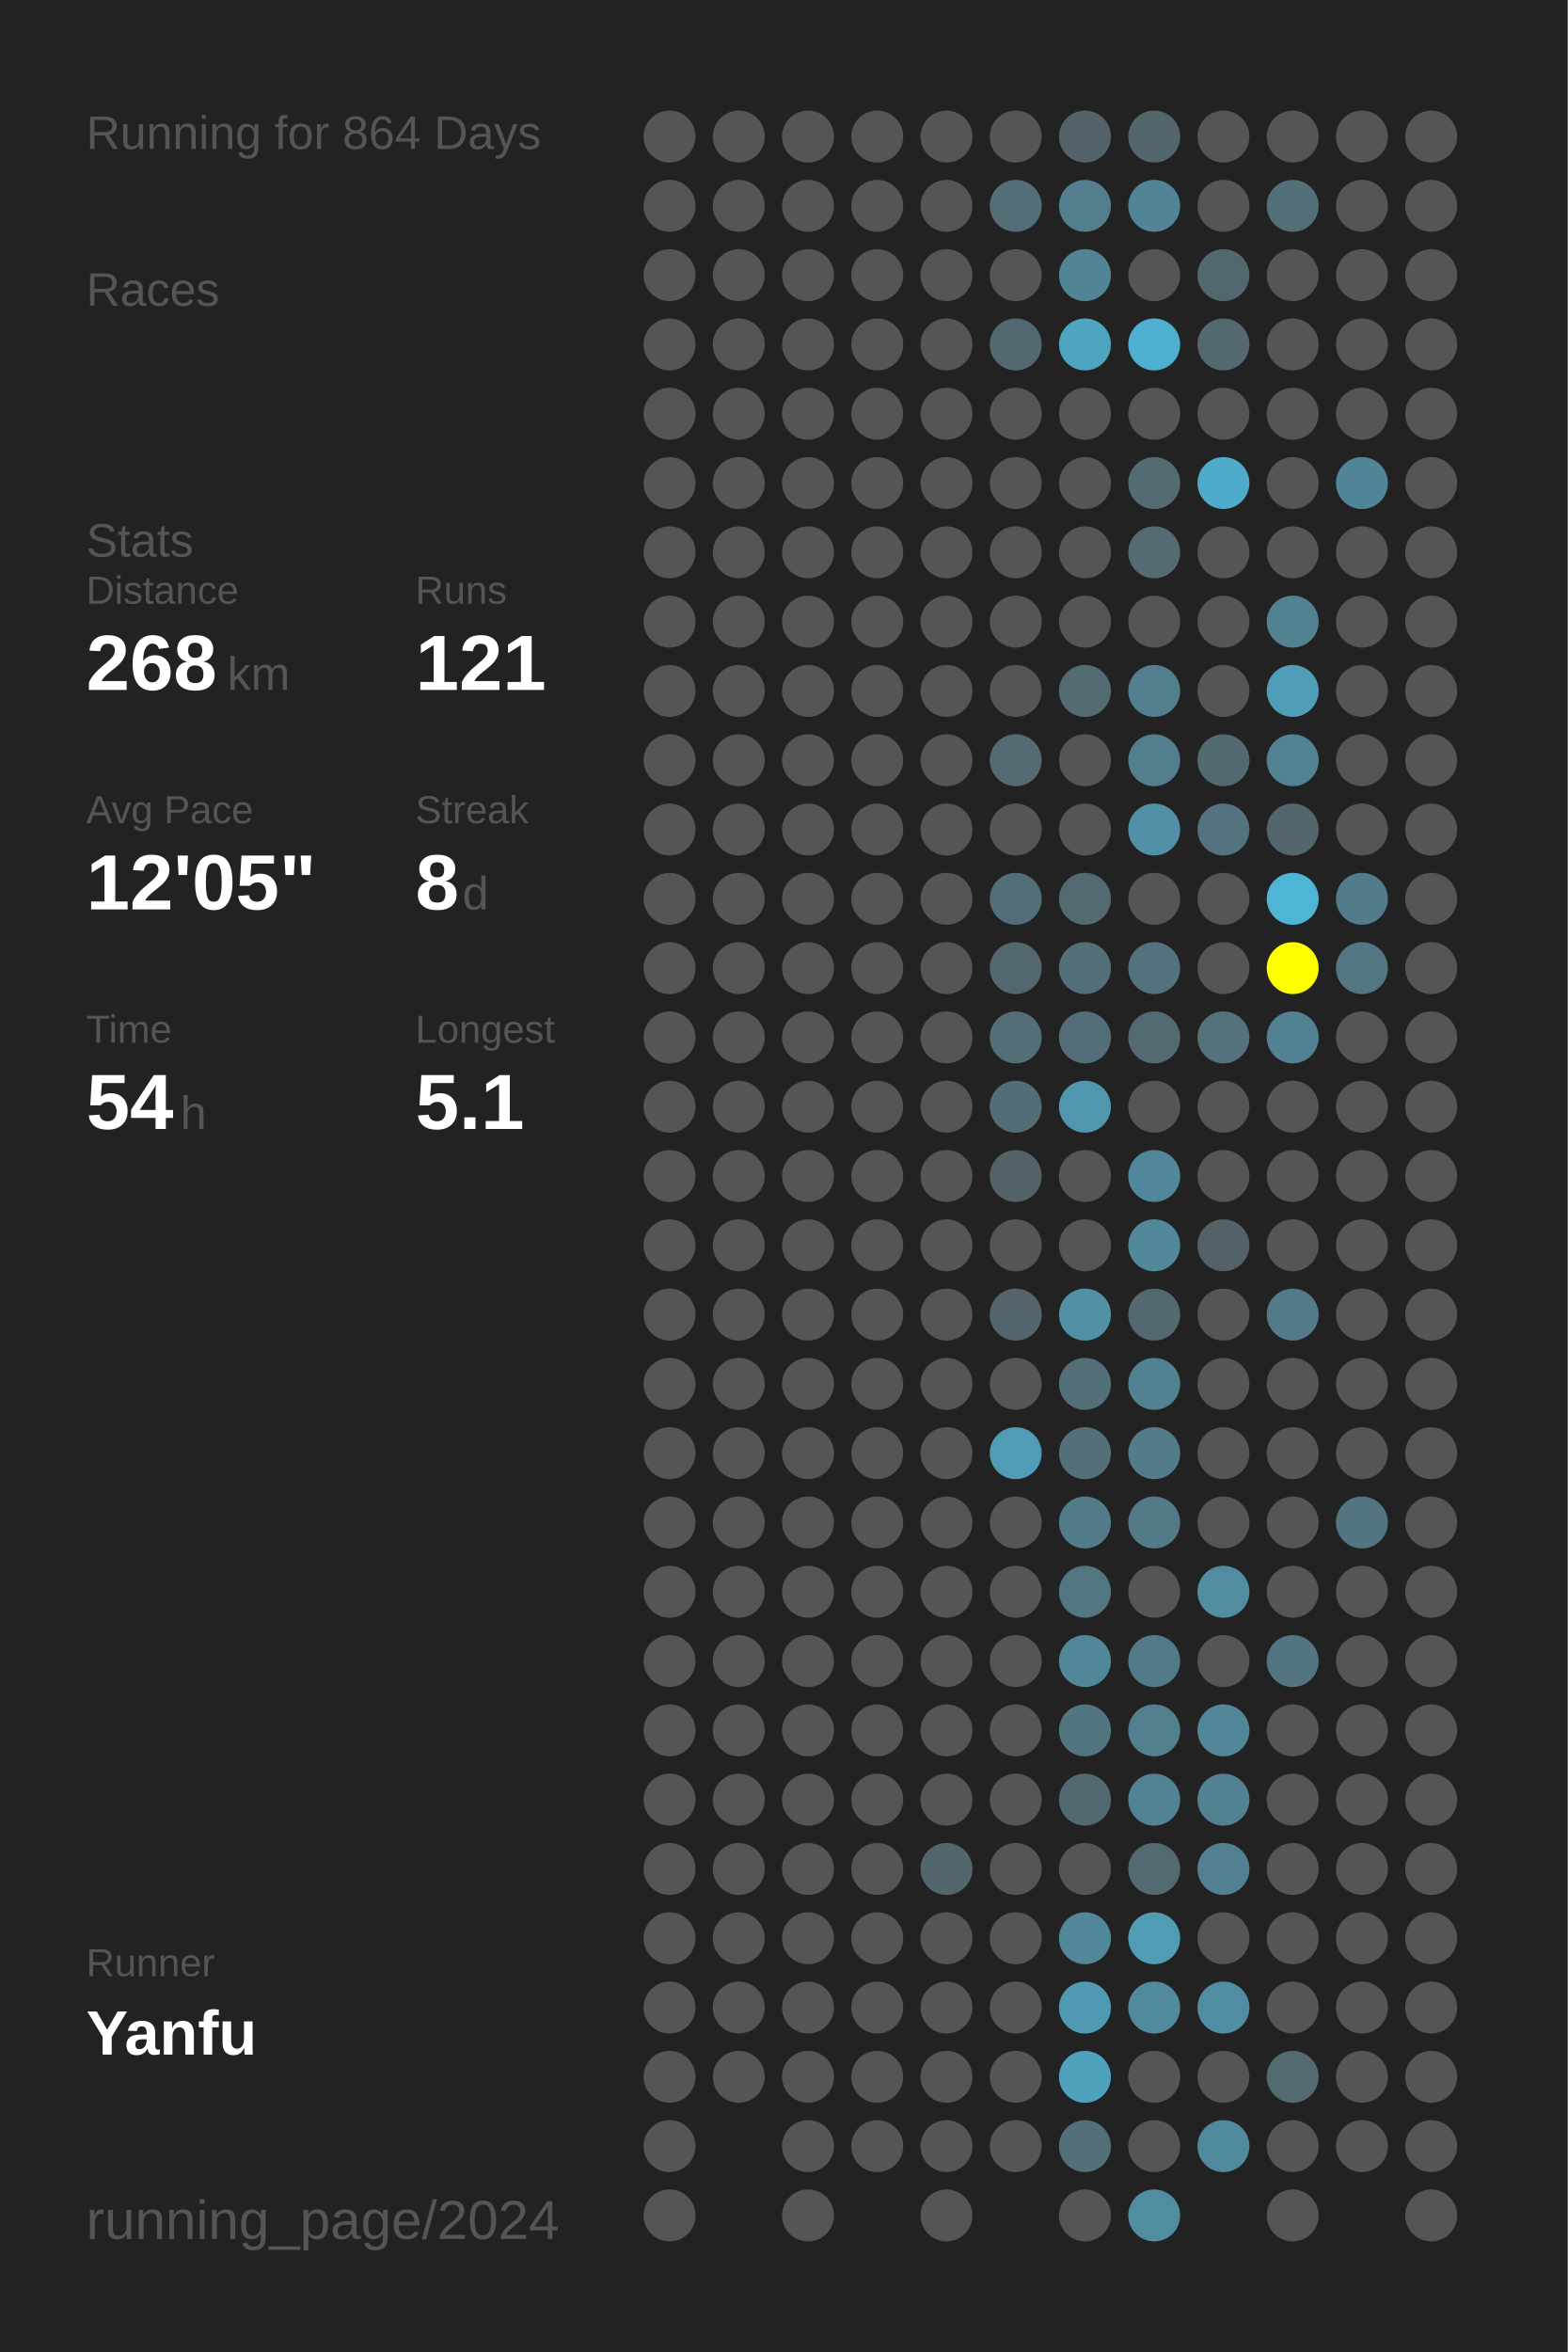
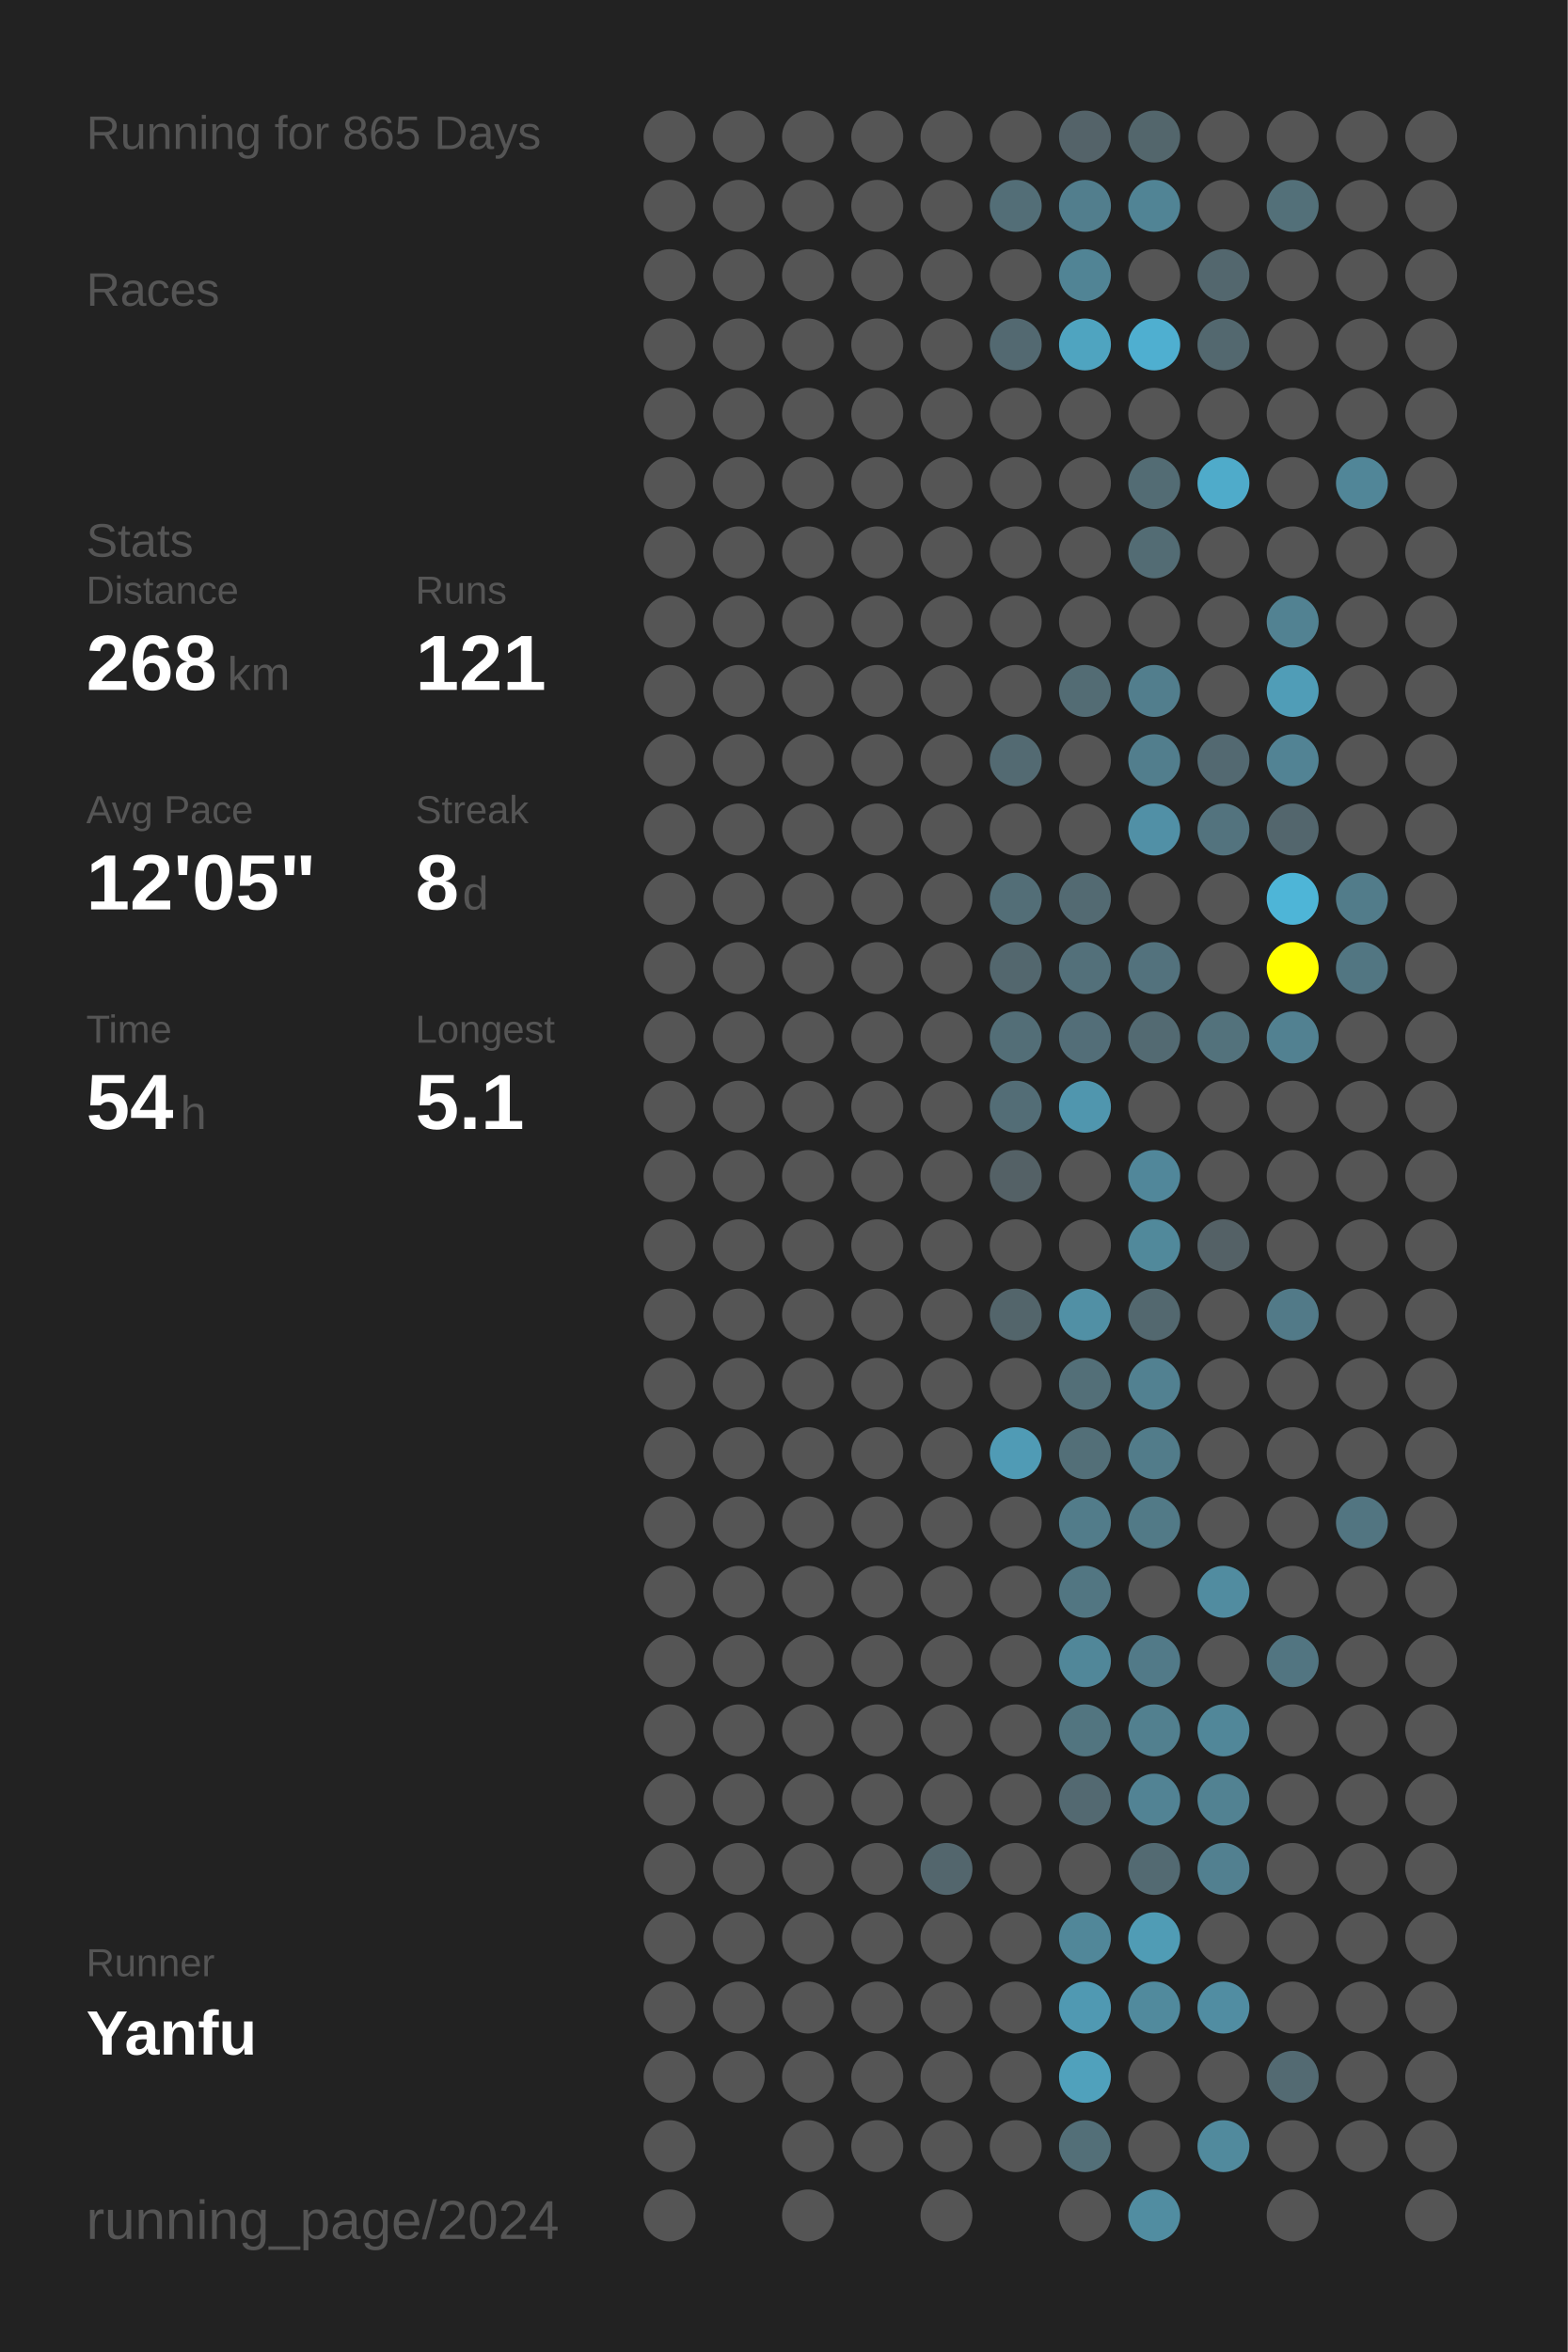
<svg xmlns="http://www.w3.org/2000/svg" baseProfile="full" height="300mm" version="1.1" viewBox="0,0,200,300" width="200mm">
  <defs />
  <rect fill="#222222" height="300" width="200" x="0" y="0" />
-   <text fill="#555555" style="font-size:6px; font-family:Arial;" x="11" y="19">Running for 864 Days</text>
+   <text fill="#555555" style="font-size:6px; font-family:Arial;" x="11" y="19">Running for 865 Days</text>
  <text fill="#555555" style="font-size:6px; font-family:Arial;" x="11" y="39">Races</text>
  <text fill="#555555" style="font-size:6px; font-family:Arial;" x="11" y="71">Stats</text>
  <text fill="#555555" style="font-size:5px; font-family:Arial;" x="11" y="77">Distance</text>
  <text fill="#FFFFFF" style="font-size:10px; font-family:Arial; font-weight:bold;" x="11" y="88">268</text>
  <text fill="#555555" style="font-size:6px; font-family:Arial;" x="29" y="88">km</text>
  <text fill="#555555" style="font-size:5px; font-family:Arial;" x="53" y="77">Runs</text>
  <text fill="#FFFFFF" style="font-size:10px; font-family:Arial; font-weight:bold;" x="53" y="88">121</text>
  <text fill="#555555" style="font-size:5px; font-family:Arial;" x="11" y="105">Avg Pace</text>
  <text fill="#FFFFFF" style="font-size:10px; font-family:Arial; font-weight:bold;" x="11" y="116">12'05"</text>
  <text fill="#555555" style="font-size:5px; font-family:Arial;" x="53" y="105">Streak</text>
  <text fill="#FFFFFF" style="font-size:10px; font-family:Arial; font-weight:bold;" x="53" y="116">8</text>
  <text fill="#555555" style="font-size:6px; font-family:Arial;" x="59" y="116">d</text>
  <text fill="#555555" style="font-size:5px; font-family:Arial;" x="11" y="133">Time</text>
  <text fill="#FFFFFF" style="font-size:10px; font-family:Arial; font-weight:bold;" x="11" y="144">54</text>
  <text fill="#555555" style="font-size:6px; font-family:Arial;" x="23" y="144">h</text>
  <text fill="#555555" style="font-size:5px; font-family:Arial;" x="53" y="133">Longest</text>
  <text fill="#FFFFFF" style="font-size:10px; font-family:Arial; font-weight:bold;" x="53" y="144">5.1</text>
  <text fill="#555555" style="font-size:5px; font-family:Arial;" x="11" y="252.065">Runner</text>
  <text fill="#FFFFFF" style="font-size:8px; font-family:Arial; font-weight:bold;" x="11" y="262.065">Yanfu</text>
  <text fill="#555555" style="font-size:7px; font-family:Arial;" x="11" y="285.581">running_page/2024</text>
  <circle cx="85.417" cy="17.419" fill="#555555" r="3.312" />
  <circle cx="85.417" cy="26.258" fill="#555555" r="3.312" />
  <circle cx="85.417" cy="35.097" fill="#555555" r="3.312" />
  <circle cx="85.417" cy="43.935" fill="#555555" r="3.312" />
  <circle cx="85.417" cy="52.774" fill="#555555" r="3.312" />
  <circle cx="85.417" cy="61.613" fill="#555555" r="3.312" />
  <circle cx="85.417" cy="70.452" fill="#555555" r="3.312" />
  <circle cx="85.417" cy="79.29" fill="#555555" r="3.312" />
  <circle cx="85.417" cy="88.129" fill="#555555" r="3.312" />
  <circle cx="85.417" cy="96.968" fill="#555555" r="3.312" />
  <circle cx="85.417" cy="105.806" fill="#555555" r="3.312" />
  <circle cx="85.417" cy="114.645" fill="#555555" r="3.312" />
  <circle cx="85.417" cy="123.484" fill="#555555" r="3.312" />
  <circle cx="85.417" cy="132.323" fill="#555555" r="3.312" />
  <circle cx="85.417" cy="141.161" fill="#555555" r="3.312" />
  <circle cx="85.417" cy="150" fill="#555555" r="3.312" />
  <circle cx="85.417" cy="158.839" fill="#555555" r="3.312" />
  <circle cx="85.417" cy="167.677" fill="#555555" r="3.312" />
  <circle cx="85.417" cy="176.516" fill="#555555" r="3.312" />
  <circle cx="85.417" cy="185.355" fill="#555555" r="3.312" />
  <circle cx="85.417" cy="194.194" fill="#555555" r="3.312" />
  <circle cx="85.417" cy="203.032" fill="#555555" r="3.312" />
  <circle cx="85.417" cy="211.871" fill="#555555" r="3.312" />
  <circle cx="85.417" cy="220.71" fill="#555555" r="3.312" />
  <circle cx="85.417" cy="229.548" fill="#555555" r="3.312" />
  <circle cx="85.417" cy="238.387" fill="#555555" r="3.312" />
  <circle cx="85.417" cy="247.226" fill="#555555" r="3.312" />
  <circle cx="85.417" cy="256.065" fill="#555555" r="3.312" />
  <circle cx="85.417" cy="264.903" fill="#555555" r="3.312" />
  <circle cx="85.417" cy="273.742" fill="#555555" r="3.312" />
  <circle cx="85.417" cy="282.581" fill="#555555" r="3.312" />
  <circle cx="94.25" cy="17.419" fill="#555555" r="3.312" />
  <circle cx="94.25" cy="26.258" fill="#555555" r="3.312" />
  <circle cx="94.25" cy="35.097" fill="#555555" r="3.312" />
  <circle cx="94.25" cy="43.935" fill="#555555" r="3.312" />
  <circle cx="94.25" cy="52.774" fill="#555555" r="3.312" />
  <circle cx="94.25" cy="61.613" fill="#555555" r="3.312" />
  <circle cx="94.25" cy="70.452" fill="#555555" r="3.312" />
  <circle cx="94.25" cy="79.29" fill="#555555" r="3.312" />
  <circle cx="94.25" cy="88.129" fill="#555555" r="3.312" />
  <circle cx="94.25" cy="96.968" fill="#555555" r="3.312" />
  <circle cx="94.25" cy="105.806" fill="#555555" r="3.312" />
  <circle cx="94.25" cy="114.645" fill="#555555" r="3.312" />
  <circle cx="94.25" cy="123.484" fill="#555555" r="3.312" />
  <circle cx="94.25" cy="132.323" fill="#555555" r="3.312" />
  <circle cx="94.25" cy="141.161" fill="#555555" r="3.312" />
  <circle cx="94.25" cy="150" fill="#555555" r="3.312" />
  <circle cx="94.25" cy="158.839" fill="#555555" r="3.312" />
  <circle cx="94.25" cy="167.677" fill="#555555" r="3.312" />
  <circle cx="94.25" cy="176.516" fill="#555555" r="3.312" />
  <circle cx="94.25" cy="185.355" fill="#555555" r="3.312" />
  <circle cx="94.25" cy="194.194" fill="#555555" r="3.312" />
  <circle cx="94.25" cy="203.032" fill="#555555" r="3.312" />
  <circle cx="94.25" cy="211.871" fill="#555555" r="3.312" />
  <circle cx="94.25" cy="220.71" fill="#555555" r="3.312" />
  <circle cx="94.25" cy="229.548" fill="#555555" r="3.312" />
  <circle cx="94.25" cy="238.387" fill="#555555" r="3.312" />
  <circle cx="94.25" cy="247.226" fill="#555555" r="3.312" />
  <circle cx="94.25" cy="256.065" fill="#555555" r="3.312" />
  <circle cx="94.25" cy="264.903" fill="#555555" r="3.312" />
  <circle cx="103.083" cy="17.419" fill="#555555" r="3.312" />
  <circle cx="103.083" cy="26.258" fill="#555555" r="3.312" />
  <circle cx="103.083" cy="35.097" fill="#555555" r="3.312" />
  <circle cx="103.083" cy="43.935" fill="#555555" r="3.312" />
  <circle cx="103.083" cy="52.774" fill="#555555" r="3.312" />
  <circle cx="103.083" cy="61.613" fill="#555555" r="3.312" />
  <circle cx="103.083" cy="70.452" fill="#555555" r="3.312" />
  <circle cx="103.083" cy="79.29" fill="#555555" r="3.312" />
  <circle cx="103.083" cy="88.129" fill="#555555" r="3.312" />
  <circle cx="103.083" cy="96.968" fill="#555555" r="3.312" />
  <circle cx="103.083" cy="105.806" fill="#555555" r="3.312" />
  <circle cx="103.083" cy="114.645" fill="#555555" r="3.312" />
  <circle cx="103.083" cy="123.484" fill="#555555" r="3.312" />
  <circle cx="103.083" cy="132.323" fill="#555555" r="3.312" />
  <circle cx="103.083" cy="141.161" fill="#555555" r="3.312" />
  <circle cx="103.083" cy="150" fill="#555555" r="3.312" />
  <circle cx="103.083" cy="158.839" fill="#555555" r="3.312" />
  <circle cx="103.083" cy="167.677" fill="#555555" r="3.312" />
  <circle cx="103.083" cy="176.516" fill="#555555" r="3.312" />
  <circle cx="103.083" cy="185.355" fill="#555555" r="3.312" />
  <circle cx="103.083" cy="194.194" fill="#555555" r="3.312" />
  <circle cx="103.083" cy="203.032" fill="#555555" r="3.312" />
  <circle cx="103.083" cy="211.871" fill="#555555" r="3.312" />
  <circle cx="103.083" cy="220.71" fill="#555555" r="3.312" />
  <circle cx="103.083" cy="229.548" fill="#555555" r="3.312" />
  <circle cx="103.083" cy="238.387" fill="#555555" r="3.312" />
  <circle cx="103.083" cy="247.226" fill="#555555" r="3.312" />
  <circle cx="103.083" cy="256.065" fill="#555555" r="3.312" />
  <circle cx="103.083" cy="264.903" fill="#555555" r="3.312" />
  <circle cx="103.083" cy="273.742" fill="#555555" r="3.312" />
  <circle cx="103.083" cy="282.581" fill="#555555" r="3.312" />
  <circle cx="111.917" cy="17.419" fill="#555555" r="3.312" />
  <circle cx="111.917" cy="26.258" fill="#555555" r="3.312" />
  <circle cx="111.917" cy="35.097" fill="#555555" r="3.312" />
  <circle cx="111.917" cy="43.935" fill="#555555" r="3.312" />
  <circle cx="111.917" cy="52.774" fill="#555555" r="3.312" />
  <circle cx="111.917" cy="61.613" fill="#555555" r="3.312" />
  <circle cx="111.917" cy="70.452" fill="#555555" r="3.312" />
  <circle cx="111.917" cy="79.29" fill="#555555" r="3.312" />
  <circle cx="111.917" cy="88.129" fill="#555555" r="3.312" />
  <circle cx="111.917" cy="96.968" fill="#555555" r="3.312" />
  <circle cx="111.917" cy="105.806" fill="#555555" r="3.312" />
  <circle cx="111.917" cy="114.645" fill="#555555" r="3.312" />
  <circle cx="111.917" cy="123.484" fill="#555555" r="3.312" />
  <circle cx="111.917" cy="132.323" fill="#555555" r="3.312" />
  <circle cx="111.917" cy="141.161" fill="#555555" r="3.312" />
  <circle cx="111.917" cy="150" fill="#555555" r="3.312" />
  <circle cx="111.917" cy="158.839" fill="#555555" r="3.312" />
  <circle cx="111.917" cy="167.677" fill="#555555" r="3.312" />
  <circle cx="111.917" cy="176.516" fill="#555555" r="3.312" />
  <circle cx="111.917" cy="185.355" fill="#555555" r="3.312" />
  <circle cx="111.917" cy="194.194" fill="#555555" r="3.312" />
  <circle cx="111.917" cy="203.032" fill="#555555" r="3.312" />
  <circle cx="111.917" cy="211.871" fill="#555555" r="3.312" />
  <circle cx="111.917" cy="220.71" fill="#555555" r="3.312" />
  <circle cx="111.917" cy="229.548" fill="#555555" r="3.312" />
  <circle cx="111.917" cy="238.387" fill="#555555" r="3.312" />
  <circle cx="111.917" cy="247.226" fill="#555555" r="3.312" />
  <circle cx="111.917" cy="256.065" fill="#555555" r="3.312" />
  <circle cx="111.917" cy="264.903" fill="#555555" r="3.312" />
  <circle cx="111.917" cy="273.742" fill="#555555" r="3.312" />
  <circle cx="120.75" cy="17.419" fill="#555555" r="3.312" />
  <circle cx="120.75" cy="26.258" fill="#555555" r="3.312" />
  <circle cx="120.75" cy="35.097" fill="#555555" r="3.312" />
  <circle cx="120.75" cy="43.935" fill="#555555" r="3.312" />
  <circle cx="120.75" cy="52.774" fill="#555555" r="3.312" />
  <circle cx="120.75" cy="61.613" fill="#555555" r="3.312" />
  <circle cx="120.75" cy="70.452" fill="#555555" r="3.312" />
  <circle cx="120.75" cy="79.29" fill="#555555" r="3.312" />
  <circle cx="120.75" cy="88.129" fill="#555555" r="3.312" />
  <circle cx="120.75" cy="96.968" fill="#555555" r="3.312" />
  <circle cx="120.75" cy="105.806" fill="#555555" r="3.312" />
  <circle cx="120.75" cy="114.645" fill="#555555" r="3.312" />
  <circle cx="120.75" cy="123.484" fill="#555555" r="3.312" />
  <circle cx="120.75" cy="132.323" fill="#555555" r="3.312" />
  <circle cx="120.75" cy="141.161" fill="#555555" r="3.312" />
  <circle cx="120.75" cy="150" fill="#555555" r="3.312" />
  <circle cx="120.75" cy="158.839" fill="#555555" r="3.312" />
  <circle cx="120.75" cy="167.677" fill="#555555" r="3.312" />
  <circle cx="120.75" cy="176.516" fill="#555555" r="3.312" />
  <circle cx="120.75" cy="185.355" fill="#555555" r="3.312" />
  <circle cx="120.75" cy="194.194" fill="#555555" r="3.312" />
  <circle cx="120.75" cy="203.032" fill="#555555" r="3.312" />
  <circle cx="120.75" cy="211.871" fill="#555555" r="3.312" />
  <circle cx="120.75" cy="220.71" fill="#555555" r="3.312" />
  <circle cx="120.75" cy="229.548" fill="#555555" r="3.312" />
  <circle cx="120.75" cy="238.387" fill="#53666d" r="3.312" />
  <circle cx="120.75" cy="247.226" fill="#555555" r="3.312" />
  <circle cx="120.75" cy="256.065" fill="#555555" r="3.312" />
  <circle cx="120.75" cy="264.903" fill="#555555" r="3.312" />
  <circle cx="120.75" cy="273.742" fill="#555555" r="3.312" />
  <circle cx="120.75" cy="282.581" fill="#555555" r="3.312" />
  <circle cx="129.583" cy="17.419" fill="#555555" r="3.312" />
  <circle cx="129.583" cy="26.258" fill="#536e77" r="3.312" />
  <circle cx="129.583" cy="35.097" fill="#555555" r="3.312" />
  <circle cx="129.583" cy="43.935" fill="#536971" r="3.312" />
  <circle cx="129.583" cy="52.774" fill="#555555" r="3.312" />
  <circle cx="129.583" cy="61.613" fill="#555555" r="3.312" />
  <circle cx="129.583" cy="70.452" fill="#555555" r="3.312" />
  <circle cx="129.583" cy="79.29" fill="#555555" r="3.312" />
  <circle cx="129.583" cy="88.129" fill="#555555" r="3.312" />
  <circle cx="129.583" cy="96.968" fill="#536a72" r="3.312" />
  <circle cx="129.583" cy="105.806" fill="#555555" r="3.312" />
  <circle cx="129.583" cy="114.645" fill="#536e77" r="3.312" />
  <circle cx="129.583" cy="123.484" fill="#53676e" r="3.312" />
  <circle cx="129.583" cy="132.323" fill="#536e77" r="3.312" />
  <circle cx="129.583" cy="141.161" fill="#536d76" r="3.312" />
  <circle cx="129.583" cy="150" fill="#546166" r="3.312" />
  <circle cx="129.583" cy="158.839" fill="#555555" r="3.312" />
  <circle cx="129.583" cy="167.677" fill="#53656b" r="3.312" />
  <circle cx="129.583" cy="176.516" fill="#555555" r="3.312" />
  <circle cx="129.583" cy="185.355" fill="#509bb5" r="3.312" />
  <circle cx="129.583" cy="194.194" fill="#555555" r="3.312" />
  <circle cx="129.583" cy="203.032" fill="#555555" r="3.312" />
  <circle cx="129.583" cy="211.871" fill="#555555" r="3.312" />
  <circle cx="129.583" cy="220.71" fill="#555555" r="3.312" />
  <circle cx="129.583" cy="229.548" fill="#555555" r="3.312" />
  <circle cx="129.583" cy="238.387" fill="#555555" r="3.312" />
  <circle cx="129.583" cy="247.226" fill="#555555" r="3.312" />
  <circle cx="129.583" cy="256.065" fill="#555555" r="3.312" />
  <circle cx="129.583" cy="264.903" fill="#555555" r="3.312" />
  <circle cx="129.583" cy="273.742" fill="#555555" r="3.312" />
  <circle cx="138.417" cy="17.419" fill="#546369" r="3.312" />
  <circle cx="138.417" cy="26.258" fill="#527e8d" r="3.312" />
  <circle cx="138.417" cy="35.097" fill="#518495" r="3.312" />
  <circle cx="138.417" cy="43.935" fill="#4fa4c0" r="3.312" />
  <circle cx="138.417" cy="52.774" fill="#555555" r="3.312" />
  <circle cx="138.417" cy="61.613" fill="#555555" r="3.312" />
  <circle cx="138.417" cy="70.452" fill="#555555" r="3.312" />
  <circle cx="138.417" cy="79.29" fill="#555555" r="3.312" />
  <circle cx="138.417" cy="88.129" fill="#536c74" r="3.312" />
  <circle cx="138.417" cy="96.968" fill="#555555" r="3.312" />
  <circle cx="138.417" cy="105.806" fill="#555555" r="3.312" />
  <circle cx="138.417" cy="114.645" fill="#536a72" r="3.312" />
  <circle cx="138.417" cy="123.484" fill="#53707a" r="3.312" />
  <circle cx="138.417" cy="132.323" fill="#536e78" r="3.312" />
  <circle cx="138.417" cy="141.161" fill="#5096ae" r="3.312" />
  <circle cx="138.417" cy="150" fill="#555555" r="3.312" />
  <circle cx="138.417" cy="158.839" fill="#555555" r="3.312" />
  <circle cx="138.417" cy="167.677" fill="#5190a5" r="3.312" />
  <circle cx="138.417" cy="176.516" fill="#536f78" r="3.312" />
  <circle cx="138.417" cy="185.355" fill="#536f78" r="3.312" />
  <circle cx="138.417" cy="194.194" fill="#527c8a" r="3.312" />
  <circle cx="138.417" cy="203.032" fill="#527682" r="3.312" />
  <circle cx="138.417" cy="211.871" fill="#518799" r="3.312" />
  <circle cx="138.417" cy="220.71" fill="#527580" r="3.312" />
  <circle cx="138.417" cy="229.548" fill="#536971" r="3.312" />
  <circle cx="138.417" cy="238.387" fill="#555555" r="3.312" />
  <circle cx="138.417" cy="247.226" fill="#518799" r="3.312" />
  <circle cx="138.417" cy="256.065" fill="#5099b2" r="3.312" />
  <circle cx="138.417" cy="264.903" fill="#50a1bc" r="3.312" />
  <circle cx="138.417" cy="273.742" fill="#536f78" r="3.312" />
  <circle cx="138.417" cy="282.581" fill="#555555" r="3.312" />
  <circle cx="147.25" cy="17.419" fill="#53666c" r="3.312" />
  <circle cx="147.25" cy="26.258" fill="#518495" r="3.312" />
  <circle cx="147.25" cy="35.097" fill="#555555" r="3.312" />
  <circle cx="147.25" cy="43.935" fill="#4fafd0" r="3.312" />
  <circle cx="147.25" cy="52.774" fill="#555555" r="3.312" />
  <circle cx="147.25" cy="61.613" fill="#536c74" r="3.312" />
  <circle cx="147.25" cy="70.452" fill="#536c74" r="3.312" />
  <circle cx="147.25" cy="79.29" fill="#555555" r="3.312" />
  <circle cx="147.25" cy="88.129" fill="#527e8d" r="3.312" />
  <circle cx="147.25" cy="96.968" fill="#527e8d" r="3.312" />
  <circle cx="147.25" cy="105.806" fill="#5190a6" r="3.312" />
  <circle cx="147.25" cy="114.645" fill="#555555" r="3.312" />
  <circle cx="147.25" cy="123.484" fill="#53727d" r="3.312" />
  <circle cx="147.25" cy="132.323" fill="#536a72" r="3.312" />
  <circle cx="147.25" cy="141.161" fill="#555555" r="3.312" />
  <circle cx="147.25" cy="150" fill="#51879a" r="3.312" />
  <circle cx="147.25" cy="158.839" fill="#51899b" r="3.312" />
  <circle cx="147.25" cy="167.677" fill="#53686f" r="3.312" />
  <circle cx="147.25" cy="176.516" fill="#528191" r="3.312" />
  <circle cx="147.25" cy="185.355" fill="#527c8a" r="3.312" />
  <circle cx="147.25" cy="194.194" fill="#527a87" r="3.312" />
  <circle cx="147.25" cy="203.032" fill="#555555" r="3.312" />
  <circle cx="147.25" cy="211.871" fill="#527a88" r="3.312" />
  <circle cx="147.25" cy="220.71" fill="#52808f" r="3.312" />
  <circle cx="147.25" cy="229.548" fill="#528394" r="3.312" />
  <circle cx="147.25" cy="238.387" fill="#536a72" r="3.312" />
  <circle cx="147.25" cy="247.226" fill="#509cb5" r="3.312" />
  <circle cx="147.25" cy="256.065" fill="#518a9d" r="3.312" />
  <circle cx="147.25" cy="264.903" fill="#555555" r="3.312" />
  <circle cx="147.25" cy="273.742" fill="#555555" r="3.312" />
  <circle cx="147.25" cy="282.581" fill="#518da1" r="3.312" />
  <circle cx="156.083" cy="17.419" fill="#555555" r="3.312" />
  <circle cx="156.083" cy="26.258" fill="#555555" r="3.312" />
  <circle cx="156.083" cy="35.097" fill="#53676e" r="3.312" />
  <circle cx="156.083" cy="43.935" fill="#53686f" r="3.312" />
  <circle cx="156.083" cy="52.774" fill="#555555" r="3.312" />
  <circle cx="156.083" cy="61.613" fill="#4fabca" r="3.312" />
  <circle cx="156.083" cy="70.452" fill="#555555" r="3.312" />
  <circle cx="156.083" cy="79.29" fill="#555555" r="3.312" />
  <circle cx="156.083" cy="88.129" fill="#555555" r="3.312" />
  <circle cx="156.083" cy="96.968" fill="#536971" r="3.312" />
  <circle cx="156.083" cy="105.806" fill="#53737e" r="3.312" />
  <circle cx="156.083" cy="114.645" fill="#555555" r="3.312" />
  <circle cx="156.083" cy="123.484" fill="#555555" r="3.312" />
  <circle cx="156.083" cy="132.323" fill="#53727c" r="3.312" />
  <circle cx="156.083" cy="141.161" fill="#555555" r="3.312" />
  <circle cx="156.083" cy="150" fill="#555555" r="3.312" />
  <circle cx="156.083" cy="158.839" fill="#546166" r="3.312" />
  <circle cx="156.083" cy="167.677" fill="#555555" r="3.312" />
  <circle cx="156.083" cy="176.516" fill="#555555" r="3.312" />
  <circle cx="156.083" cy="185.355" fill="#555555" r="3.312" />
  <circle cx="156.083" cy="194.194" fill="#555555" r="3.312" />
  <circle cx="156.083" cy="203.032" fill="#518ca0" r="3.312" />
  <circle cx="156.083" cy="211.871" fill="#555555" r="3.312" />
  <circle cx="156.083" cy="220.71" fill="#518799" r="3.312" />
  <circle cx="156.083" cy="229.548" fill="#528292" r="3.312" />
  <circle cx="156.083" cy="238.387" fill="#528090" r="3.312" />
  <circle cx="156.083" cy="247.226" fill="#555555" r="3.312" />
  <circle cx="156.083" cy="256.065" fill="#518da2" r="3.312" />
  <circle cx="156.083" cy="264.903" fill="#555555" r="3.312" />
  <circle cx="156.083" cy="273.742" fill="#518a9d" r="3.312" />
  <circle cx="164.917" cy="17.419" fill="#555555" r="3.312" />
  <circle cx="164.917" cy="26.258" fill="#537079" r="3.312" />
  <circle cx="164.917" cy="35.097" fill="#555555" r="3.312" />
  <circle cx="164.917" cy="43.935" fill="#555555" r="3.312" />
  <circle cx="164.917" cy="52.774" fill="#555555" r="3.312" />
  <circle cx="164.917" cy="61.613" fill="#555555" r="3.312" />
  <circle cx="164.917" cy="70.452" fill="#555555" r="3.312" />
  <circle cx="164.917" cy="79.29" fill="#528292" r="3.312" />
  <circle cx="164.917" cy="88.129" fill="#509db7" r="3.312" />
  <circle cx="164.917" cy="96.968" fill="#528394" r="3.312" />
  <circle cx="164.917" cy="105.806" fill="#53666d" r="3.312" />
  <circle cx="164.917" cy="114.645" fill="#4eb5d7" r="3.312" />
  <circle cx="164.917" cy="123.484" fill="#FFFF00" r="3.312" />
  <circle cx="164.917" cy="132.323" fill="#528191" r="3.312" />
  <circle cx="164.917" cy="141.161" fill="#555555" r="3.312" />
  <circle cx="164.917" cy="150" fill="#555555" r="3.312" />
  <circle cx="164.917" cy="158.839" fill="#555555" r="3.312" />
  <circle cx="164.917" cy="167.677" fill="#527a88" r="3.312" />
  <circle cx="164.917" cy="176.516" fill="#555555" r="3.312" />
  <circle cx="164.917" cy="185.355" fill="#555555" r="3.312" />
  <circle cx="164.917" cy="194.194" fill="#555555" r="3.312" />
  <circle cx="164.917" cy="203.032" fill="#555555" r="3.312" />
  <circle cx="164.917" cy="211.871" fill="#527581" r="3.312" />
  <circle cx="164.917" cy="220.71" fill="#555555" r="3.312" />
  <circle cx="164.917" cy="229.548" fill="#555555" r="3.312" />
  <circle cx="164.917" cy="238.387" fill="#555555" r="3.312" />
  <circle cx="164.917" cy="247.226" fill="#555555" r="3.312" />
  <circle cx="164.917" cy="256.065" fill="#555555" r="3.312" />
  <circle cx="164.917" cy="264.903" fill="#536a72" r="3.312" />
  <circle cx="164.917" cy="273.742" fill="#555555" r="3.312" />
  <circle cx="164.917" cy="282.581" fill="#555555" r="3.312" />
  <circle cx="173.75" cy="17.419" fill="#555555" r="3.312" />
  <circle cx="173.75" cy="26.258" fill="#555555" r="3.312" />
  <circle cx="173.75" cy="35.097" fill="#555555" r="3.312" />
  <circle cx="173.75" cy="43.935" fill="#555555" r="3.312" />
  <circle cx="173.75" cy="52.774" fill="#555555" r="3.312" />
  <circle cx="173.75" cy="61.613" fill="#518698" r="3.312" />
  <circle cx="173.75" cy="70.452" fill="#555555" r="3.312" />
  <circle cx="173.75" cy="79.29" fill="#555555" r="3.312" />
  <circle cx="173.75" cy="88.129" fill="#555555" r="3.312" />
  <circle cx="173.75" cy="96.968" fill="#555555" r="3.312" />
  <circle cx="173.75" cy="105.806" fill="#555555" r="3.312" />
  <circle cx="173.75" cy="114.645" fill="#527c8a" r="3.312" />
  <circle cx="173.75" cy="123.484" fill="#527682" r="3.312" />
  <circle cx="173.75" cy="132.323" fill="#555555" r="3.312" />
  <circle cx="173.75" cy="141.161" fill="#555555" r="3.312" />
  <circle cx="173.75" cy="150" fill="#555555" r="3.312" />
  <circle cx="173.75" cy="158.839" fill="#555555" r="3.312" />
  <circle cx="173.75" cy="167.677" fill="#555555" r="3.312" />
  <circle cx="173.75" cy="176.516" fill="#555555" r="3.312" />
  <circle cx="173.75" cy="185.355" fill="#555555" r="3.312" />
  <circle cx="173.75" cy="194.194" fill="#527581" r="3.312" />
  <circle cx="173.75" cy="203.032" fill="#555555" r="3.312" />
  <circle cx="173.75" cy="211.871" fill="#555555" r="3.312" />
  <circle cx="173.75" cy="220.71" fill="#555555" r="3.312" />
  <circle cx="173.75" cy="229.548" fill="#555555" r="3.312" />
  <circle cx="173.75" cy="238.387" fill="#555555" r="3.312" />
  <circle cx="173.75" cy="247.226" fill="#555555" r="3.312" />
  <circle cx="173.75" cy="256.065" fill="#555555" r="3.312" />
  <circle cx="173.75" cy="264.903" fill="#555555" r="3.312" />
  <circle cx="173.75" cy="273.742" fill="#555555" r="3.312" />
  <circle cx="182.583" cy="17.419" fill="#555555" r="3.312" />
  <circle cx="182.583" cy="26.258" fill="#555555" r="3.312" />
  <circle cx="182.583" cy="35.097" fill="#555555" r="3.312" />
  <circle cx="182.583" cy="43.935" fill="#555555" r="3.312" />
  <circle cx="182.583" cy="52.774" fill="#555555" r="3.312" />
  <circle cx="182.583" cy="61.613" fill="#555555" r="3.312" />
  <circle cx="182.583" cy="70.452" fill="#555555" r="3.312" />
  <circle cx="182.583" cy="79.29" fill="#555555" r="3.312" />
  <circle cx="182.583" cy="88.129" fill="#555555" r="3.312" />
  <circle cx="182.583" cy="96.968" fill="#555555" r="3.312" />
  <circle cx="182.583" cy="105.806" fill="#555555" r="3.312" />
  <circle cx="182.583" cy="114.645" fill="#555555" r="3.312" />
  <circle cx="182.583" cy="123.484" fill="#555555" r="3.312" />
  <circle cx="182.583" cy="132.323" fill="#555555" r="3.312" />
  <circle cx="182.583" cy="141.161" fill="#555555" r="3.312" />
  <circle cx="182.583" cy="150" fill="#555555" r="3.312" />
  <circle cx="182.583" cy="158.839" fill="#555555" r="3.312" />
  <circle cx="182.583" cy="167.677" fill="#555555" r="3.312" />
  <circle cx="182.583" cy="176.516" fill="#555555" r="3.312" />
  <circle cx="182.583" cy="185.355" fill="#555555" r="3.312" />
  <circle cx="182.583" cy="194.194" fill="#555555" r="3.312" />
  <circle cx="182.583" cy="203.032" fill="#555555" r="3.312" />
  <circle cx="182.583" cy="211.871" fill="#555555" r="3.312" />
  <circle cx="182.583" cy="220.71" fill="#555555" r="3.312" />
  <circle cx="182.583" cy="229.548" fill="#555555" r="3.312" />
  <circle cx="182.583" cy="238.387" fill="#555555" r="3.312" />
  <circle cx="182.583" cy="247.226" fill="#555555" r="3.312" />
  <circle cx="182.583" cy="256.065" fill="#555555" r="3.312" />
  <circle cx="182.583" cy="264.903" fill="#555555" r="3.312" />
  <circle cx="182.583" cy="273.742" fill="#555555" r="3.312" />
  <circle cx="182.583" cy="282.581" fill="#555555" r="3.312" />
</svg>
